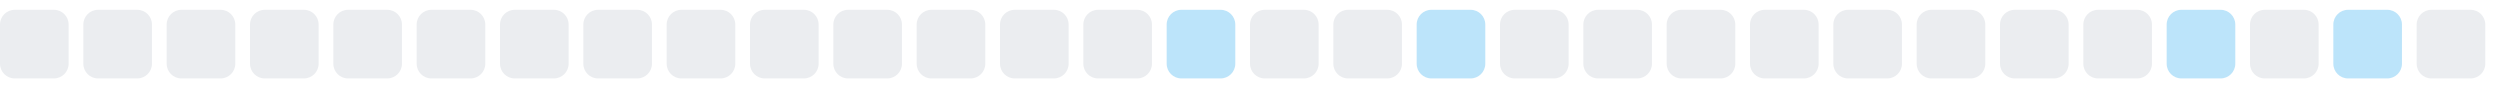
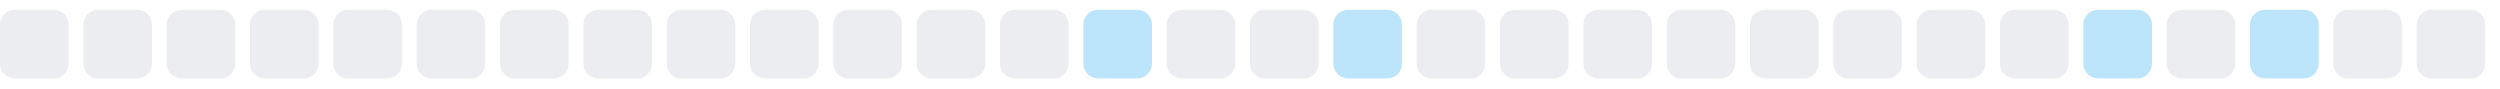
<svg xmlns="http://www.w3.org/2000/svg" width="255" height="9">
  <style>
        .level0 { fill: #ebedf0; }
        .level1 { fill: #bce4fa; }
        .level2 { fill: #75c7f7; }
        .level3 { fill: #30a9f2; }
        .level4 { fill: #008ee6; }
        @media (prefers-color-scheme: dark) {
          .level0 { fill: #161b22; }
          .level1 { fill: #0b3b5c; }
          .level2 { fill: #0a6299; }
          .level3 { fill: #008ee6; }
          .level4 { fill: #5bc4ff; }
        }
      </style>
  <rect x="0.0" y="1" width="7" height="7" rx="1.5" ry="1.5" class="level0" />
  <rect x="8.5" y="1" width="7" height="7" rx="1.5" ry="1.5" class="level0" />
  <rect x="17.0" y="1" width="7" height="7" rx="1.5" ry="1.5" class="level0" />
  <rect x="25.5" y="1" width="7" height="7" rx="1.5" ry="1.5" class="level0" />
  <rect x="34.0" y="1" width="7" height="7" rx="1.5" ry="1.5" class="level0" />
  <rect x="42.5" y="1" width="7" height="7" rx="1.5" ry="1.5" class="level0" />
  <rect x="51.0" y="1" width="7" height="7" rx="1.5" ry="1.5" class="level0" />
  <rect x="59.5" y="1" width="7" height="7" rx="1.5" ry="1.5" class="level0" />
  <rect x="68.0" y="1" width="7" height="7" rx="1.5" ry="1.5" class="level0" />
  <rect x="76.5" y="1" width="7" height="7" rx="1.5" ry="1.5" class="level0" />
  <rect x="85.0" y="1" width="7" height="7" rx="1.5" ry="1.5" class="level0" />
  <rect x="93.5" y="1" width="7" height="7" rx="1.5" ry="1.5" class="level0" />
  <rect x="102.0" y="1" width="7" height="7" rx="1.5" ry="1.5" class="level0" />
-   <rect x="110.5" y="1" width="7" height="7" rx="1.5" ry="1.5" class="level0" />
-   <rect x="119.0" y="1" width="7" height="7" rx="1.5" ry="1.5" class="level1" />
+   <rect x="110.5" y="1" width="7" height="7" rx="1.5" ry="1.5" class="level1" />
+   <rect x="119.0" y="1" width="7" height="7" rx="1.5" ry="1.5" class="level0" />
  <rect x="127.5" y="1" width="7" height="7" rx="1.5" ry="1.5" class="level0" />
-   <rect x="136.0" y="1" width="7" height="7" rx="1.5" ry="1.5" class="level0" />
-   <rect x="144.5" y="1" width="7" height="7" rx="1.5" ry="1.5" class="level1" />
+   <rect x="136.0" y="1" width="7" height="7" rx="1.5" ry="1.5" class="level1" />
+   <rect x="144.5" y="1" width="7" height="7" rx="1.5" ry="1.5" class="level0" />
  <rect x="153.0" y="1" width="7" height="7" rx="1.5" ry="1.5" class="level0" />
  <rect x="161.5" y="1" width="7" height="7" rx="1.5" ry="1.5" class="level0" />
  <rect x="170.0" y="1" width="7" height="7" rx="1.5" ry="1.5" class="level0" />
  <rect x="178.5" y="1" width="7" height="7" rx="1.5" ry="1.5" class="level0" />
  <rect x="187.0" y="1" width="7" height="7" rx="1.5" ry="1.5" class="level0" />
  <rect x="195.5" y="1" width="7" height="7" rx="1.5" ry="1.5" class="level0" />
  <rect x="204.0" y="1" width="7" height="7" rx="1.5" ry="1.5" class="level0" />
-   <rect x="212.5" y="1" width="7" height="7" rx="1.5" ry="1.5" class="level0" />
-   <rect x="221.0" y="1" width="7" height="7" rx="1.5" ry="1.5" class="level1" />
-   <rect x="229.5" y="1" width="7" height="7" rx="1.5" ry="1.5" class="level0" />
-   <rect x="238.0" y="1" width="7" height="7" rx="1.5" ry="1.5" class="level1" />
+   <rect x="212.5" y="1" width="7" height="7" rx="1.5" ry="1.5" class="level1" />
+   <rect x="221.0" y="1" width="7" height="7" rx="1.5" ry="1.5" class="level0" />
+   <rect x="229.5" y="1" width="7" height="7" rx="1.5" ry="1.5" class="level1" />
+   <rect x="238.0" y="1" width="7" height="7" rx="1.5" ry="1.5" class="level0" />
  <rect x="246.5" y="1" width="7" height="7" rx="1.5" ry="1.5" class="level0" />
</svg>
